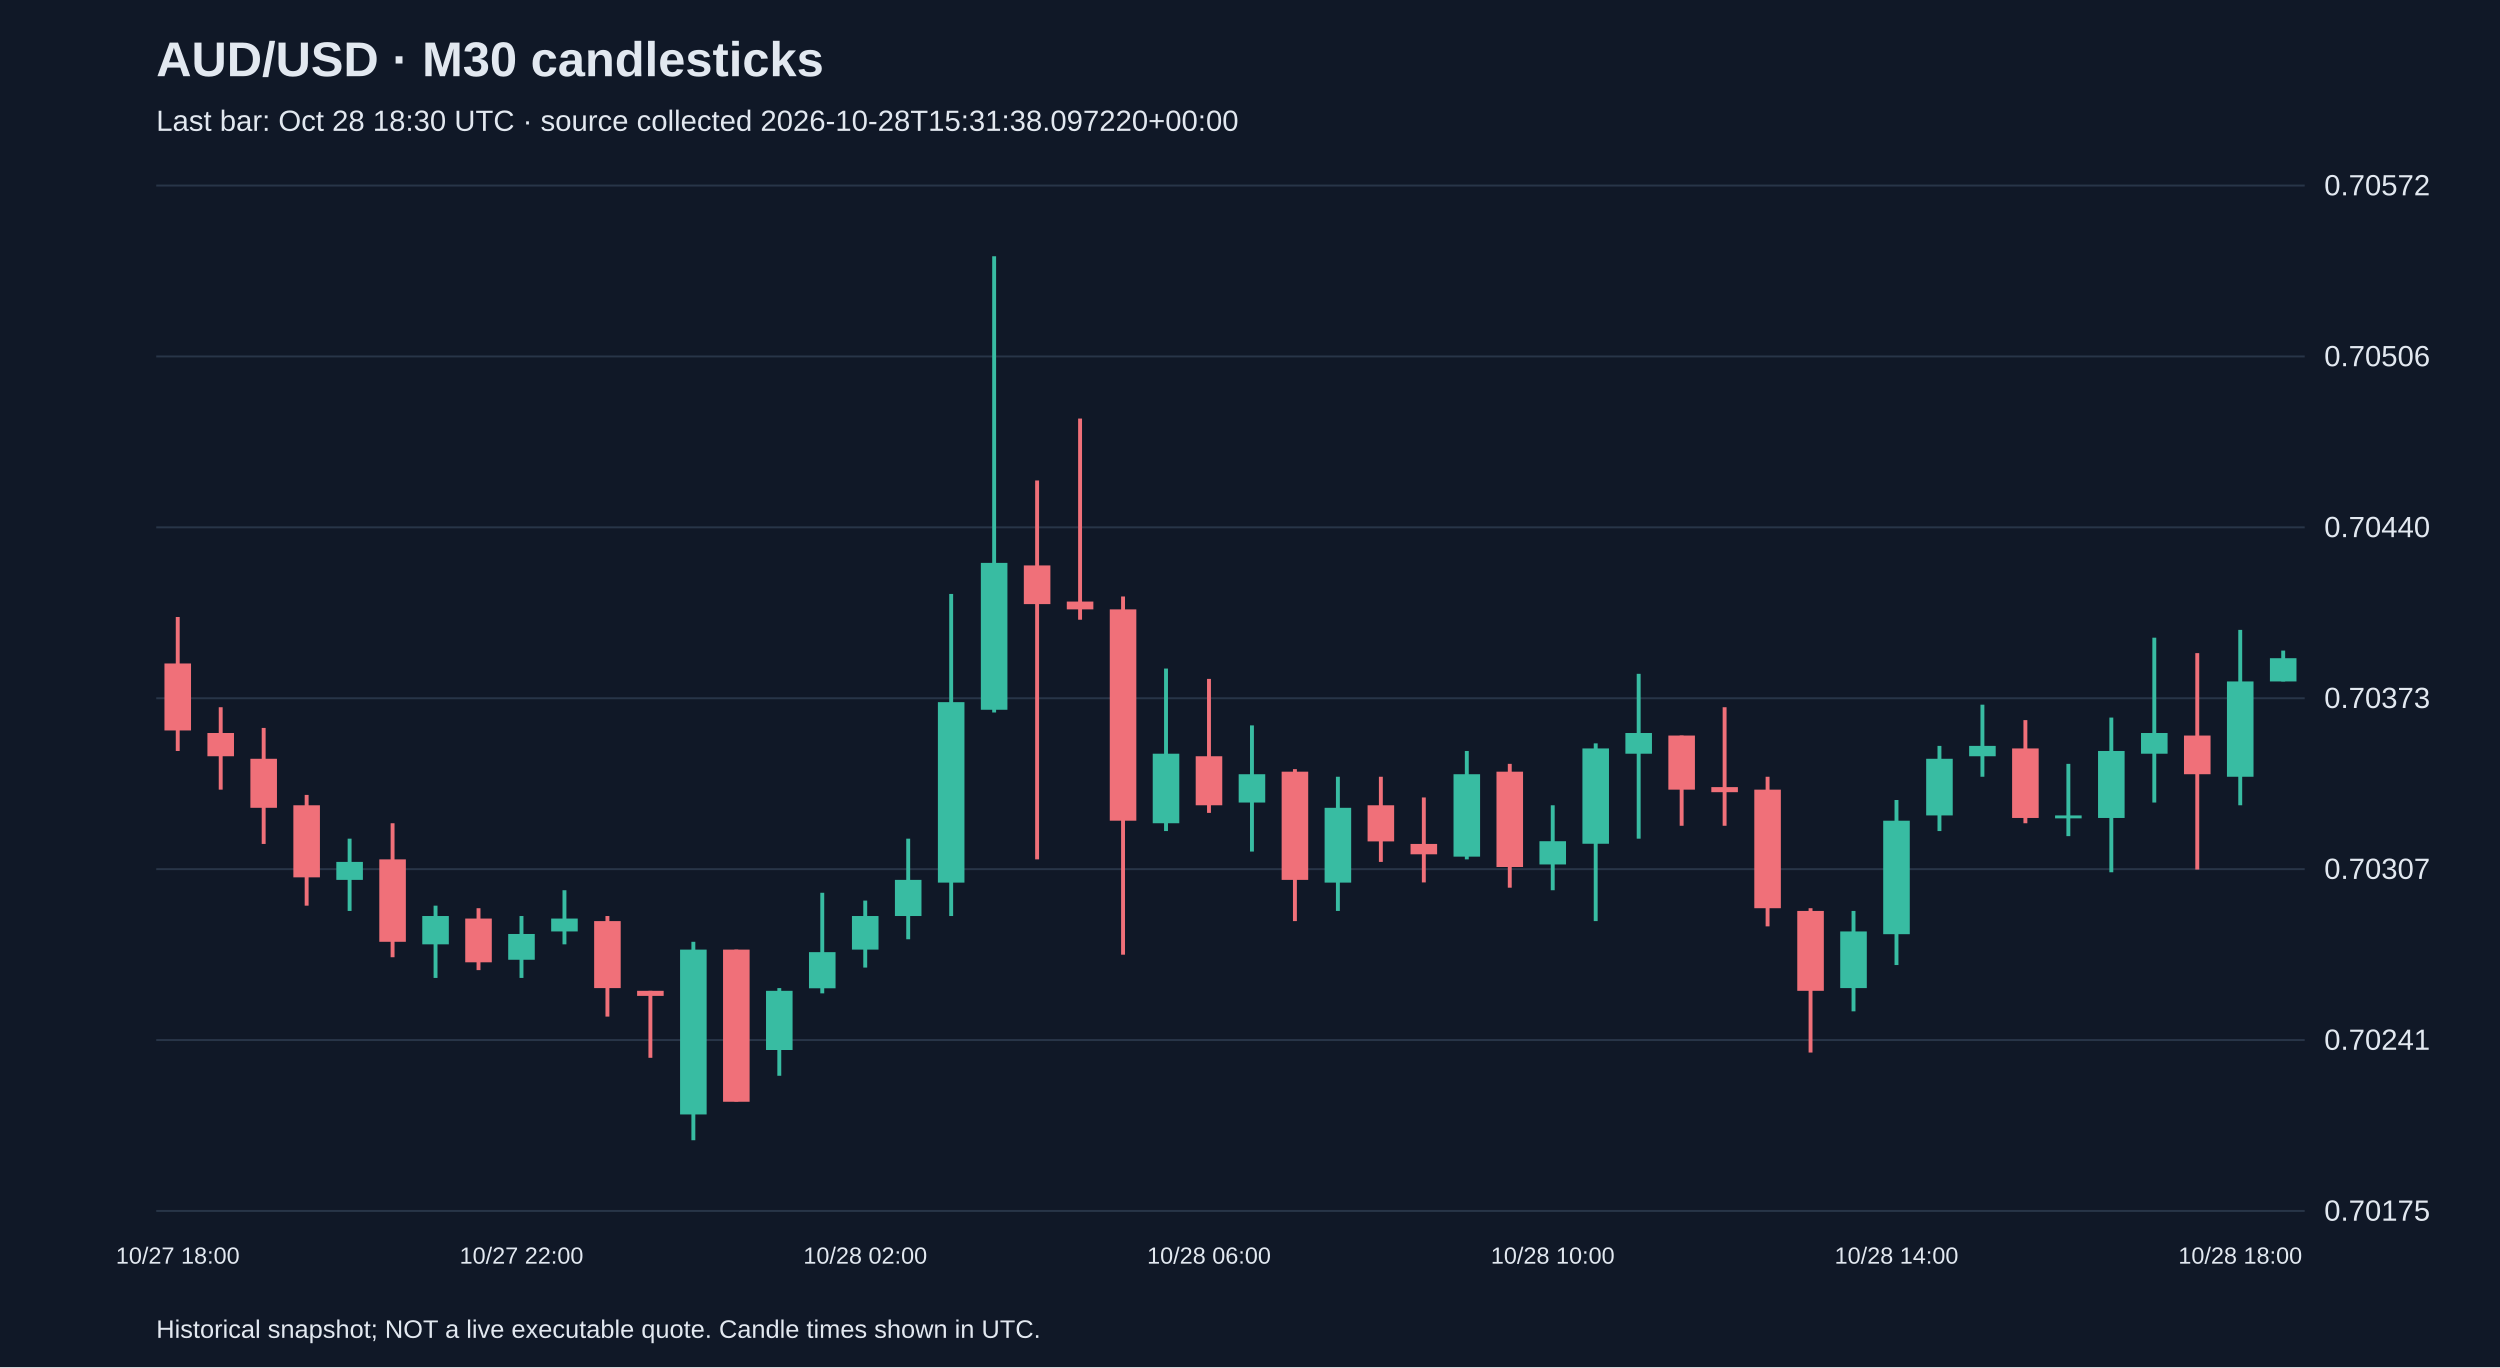
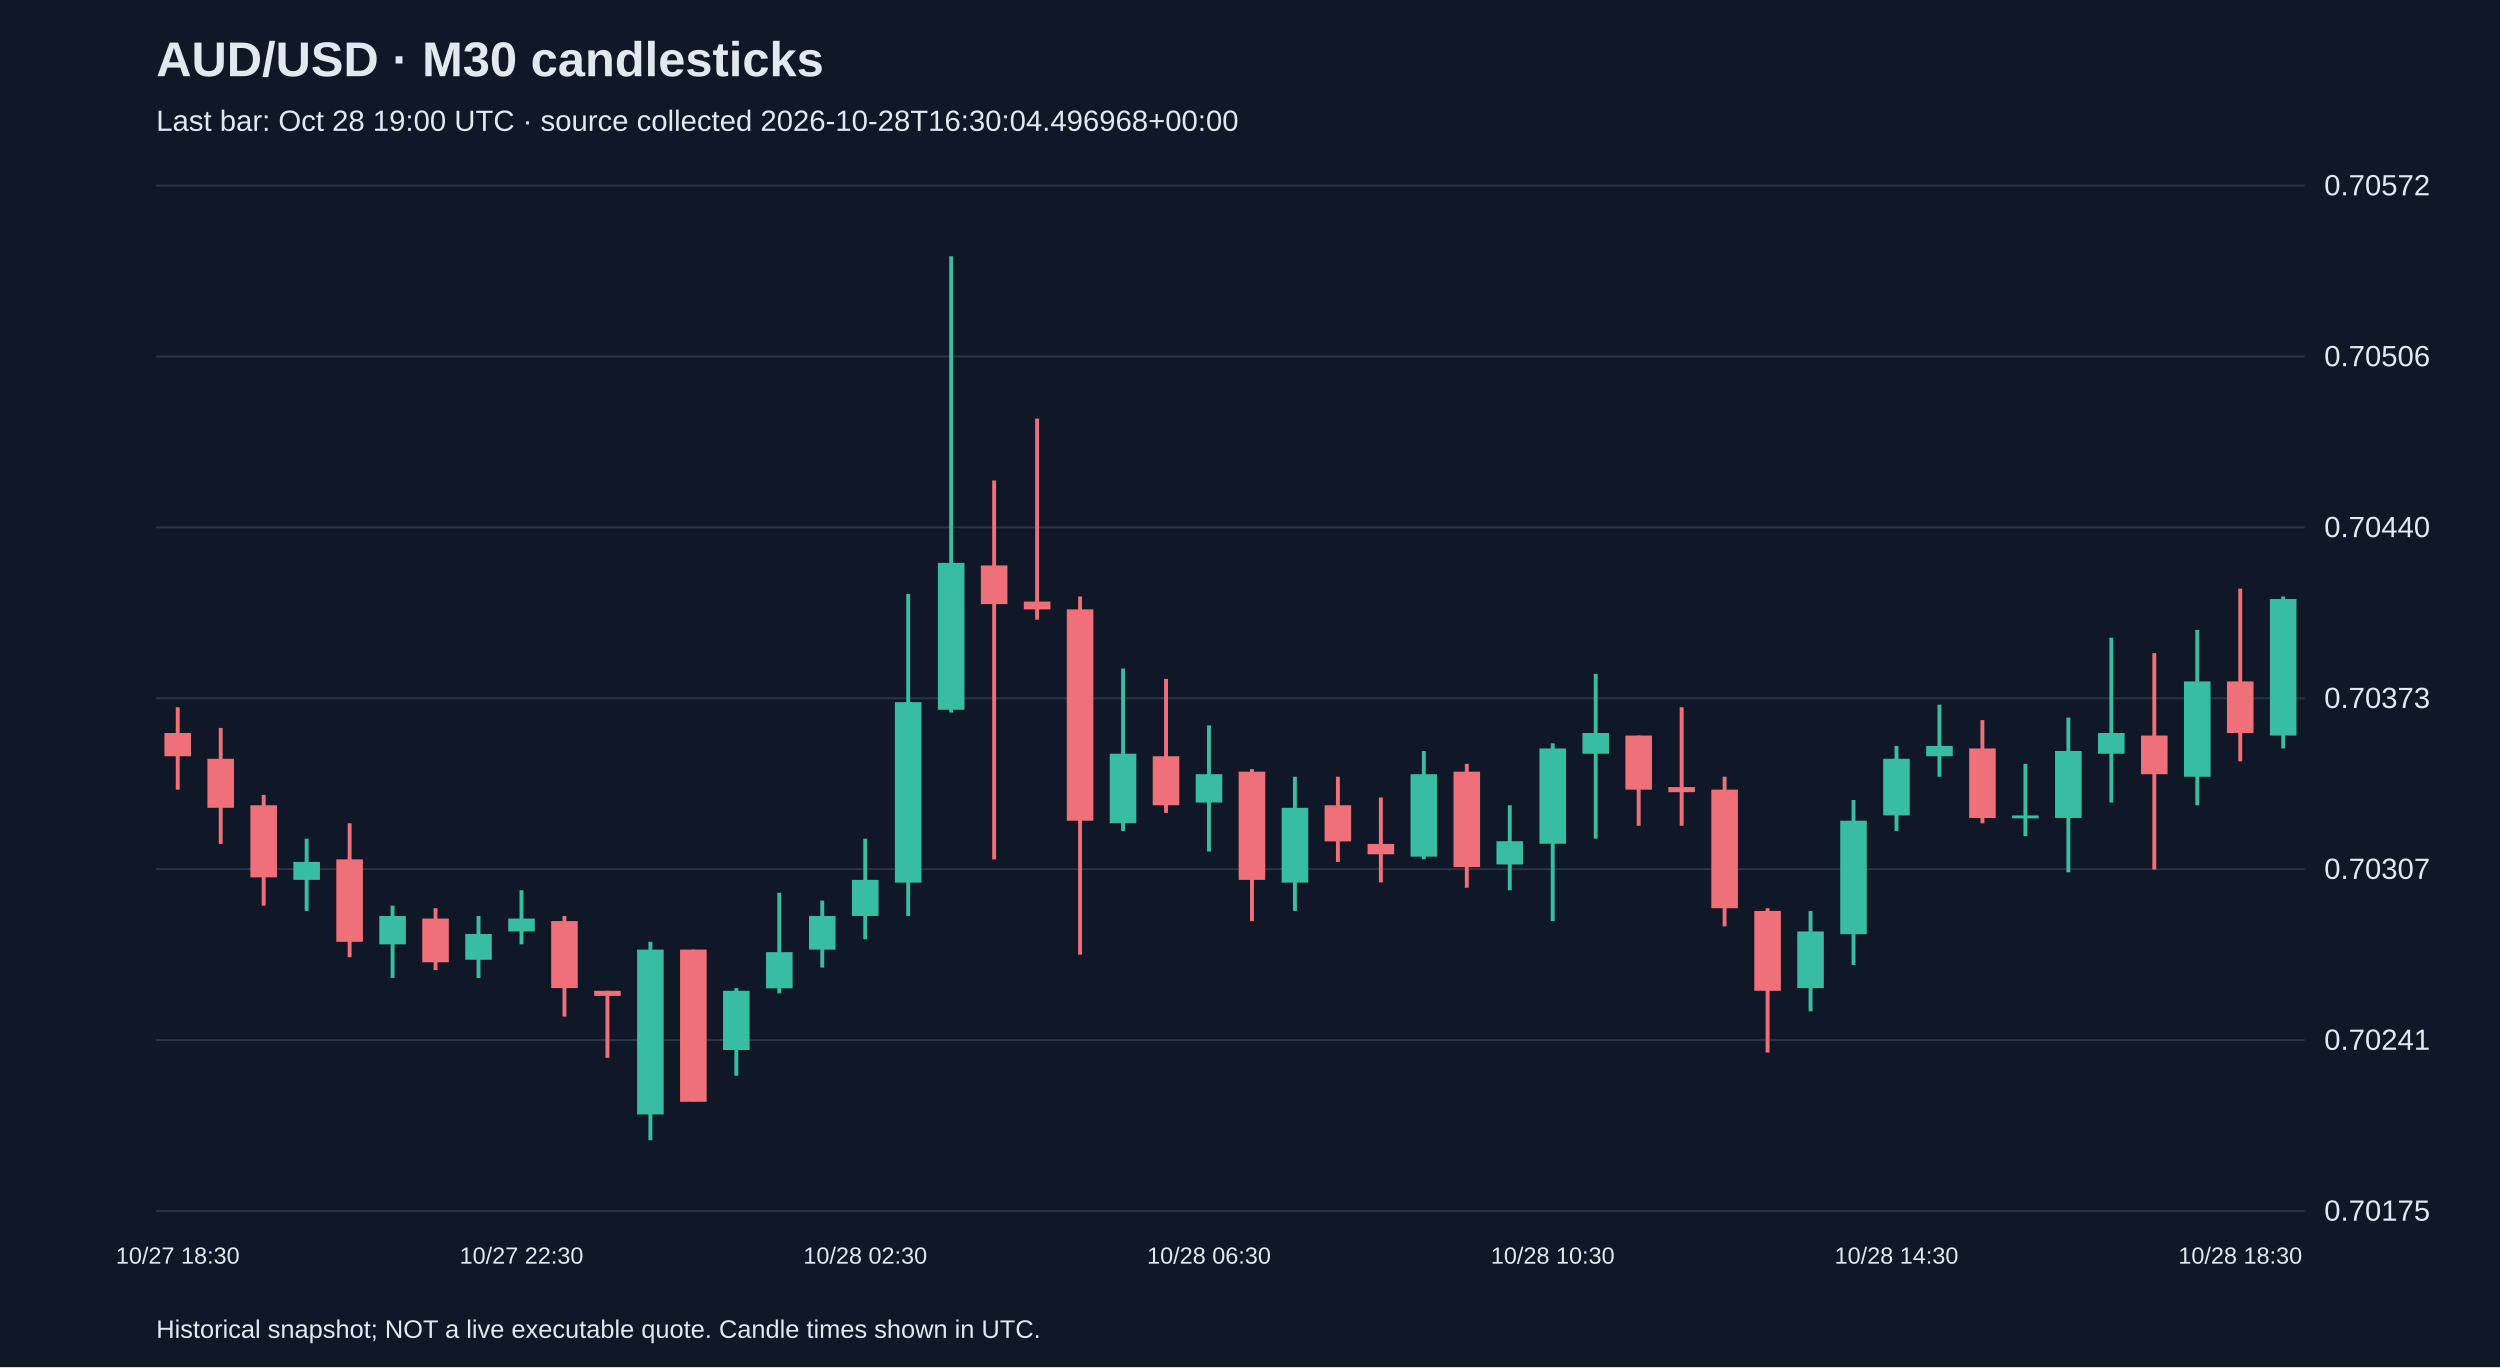
<svg xmlns="http://www.w3.org/2000/svg" viewBox="0 0 1280 700">
  <rect width="100%" height="100%" fill="#101827" />
  <style>text{font-family:Arial,sans-serif;fill:#e2e8f0}</style>
  <text x="80" y="39" font-size="25" font-weight="bold">AUD/USD · M30 candlesticks</text>
-   <text x="80" y="67" font-size="15" fill="#a6b1c5">Last bar: Oct 28 18:30 UTC · source collected 2026-10-28T15:31:38.097220+00:00</text>
+   <text x="80" y="67" font-size="15" fill="#a6b1c5">Last bar: Oct 28 19:00 UTC · source collected 2026-10-28T16:30:04.496968+00:00</text>
  <line x1="80" y1="620.0" x2="1180" y2="620.0" stroke="#283548" />
  <text x="1190" y="625.0" font-size="15">0.70175</text>
  <line x1="80" y1="532.5" x2="1180" y2="532.5" stroke="#283548" />
  <text x="1190" y="537.5" font-size="15">0.70241</text>
  <line x1="80" y1="445.0" x2="1180" y2="445.0" stroke="#283548" />
  <text x="1190" y="450.0" font-size="15">0.70307</text>
  <line x1="80" y1="357.5" x2="1180" y2="357.5" stroke="#283548" />
  <text x="1190" y="362.5" font-size="15">0.70373</text>
  <line x1="80" y1="270.0" x2="1180" y2="270.0" stroke="#283548" />
  <text x="1190" y="275.0" font-size="15">0.70440</text>
  <line x1="80" y1="182.5" x2="1180" y2="182.5" stroke="#283548" />
  <text x="1190" y="187.5" font-size="15">0.70506</text>
  <line x1="80" y1="95.0" x2="1180" y2="95.0" stroke="#283548" />
  <text x="1190" y="100.0" font-size="15">0.70572</text>
-   <line x1="91.0" y1="315.9" x2="91.0" y2="384.5" stroke="#f07079" stroke-width="2" />
-   <rect x="84.2" y="339.7" width="13.6" height="34.3" fill="#f07079" />
-   <text x="91.0" y="647" text-anchor="middle" font-size="12">10/27 18:00</text>
-   <line x1="113.0" y1="362.1" x2="113.0" y2="404.3" stroke="#f07079" stroke-width="2" />
-   <rect x="106.2" y="375.3" width="13.6" height="11.9" fill="#f07079" />
-   <line x1="135.0" y1="372.7" x2="135.0" y2="432.1" stroke="#f07079" stroke-width="2" />
-   <rect x="128.2" y="388.5" width="13.6" height="25.1" fill="#f07079" />
-   <line x1="157.0" y1="407.0" x2="157.0" y2="463.7" stroke="#f07079" stroke-width="2" />
-   <rect x="150.2" y="412.3" width="13.6" height="36.9" fill="#f07079" />
-   <line x1="179.0" y1="429.4" x2="179.0" y2="466.4" stroke="#38bca2" stroke-width="2" />
-   <rect x="172.2" y="441.3" width="13.6" height="9.2" fill="#38bca2" />
-   <line x1="201.0" y1="421.5" x2="201.0" y2="490.1" stroke="#f07079" stroke-width="2" />
-   <rect x="194.2" y="440.0" width="13.6" height="42.2" fill="#f07079" />
-   <line x1="223.0" y1="463.7" x2="223.0" y2="500.7" stroke="#38bca2" stroke-width="2" />
-   <rect x="216.2" y="469.0" width="13.6" height="14.5" fill="#38bca2" />
-   <line x1="245.0" y1="465.0" x2="245.0" y2="496.7" stroke="#f07079" stroke-width="2" />
-   <rect x="238.2" y="470.3" width="13.6" height="22.4" fill="#f07079" />
-   <line x1="267.0" y1="469.0" x2="267.0" y2="500.7" stroke="#38bca2" stroke-width="2" />
-   <rect x="260.2" y="478.2" width="13.6" height="13.2" fill="#38bca2" />
-   <text x="267.0" y="647" text-anchor="middle" font-size="12">10/27 22:00</text>
-   <line x1="289.0" y1="455.8" x2="289.0" y2="483.5" stroke="#38bca2" stroke-width="2" />
-   <rect x="282.2" y="470.3" width="13.6" height="6.6" fill="#38bca2" />
-   <line x1="311.0" y1="469.0" x2="311.0" y2="520.5" stroke="#f07079" stroke-width="2" />
-   <rect x="304.2" y="471.6" width="13.6" height="34.3" fill="#f07079" />
-   <line x1="333.0" y1="507.3" x2="333.0" y2="541.6" stroke="#f07079" stroke-width="2" />
-   <rect x="326.2" y="507.3" width="13.6" height="2.6" fill="#f07079" />
-   <line x1="355.0" y1="482.2" x2="355.0" y2="583.8" stroke="#38bca2" stroke-width="2" />
-   <rect x="348.2" y="486.2" width="13.6" height="84.4" fill="#38bca2" />
-   <line x1="377.0" y1="486.2" x2="377.0" y2="564.0" stroke="#f07079" stroke-width="2" />
-   <rect x="370.2" y="486.2" width="13.6" height="77.9" fill="#f07079" />
-   <line x1="399.0" y1="505.9" x2="399.0" y2="550.8" stroke="#38bca2" stroke-width="2" />
-   <rect x="392.2" y="507.3" width="13.6" height="30.3" fill="#38bca2" />
-   <line x1="421.0" y1="457.1" x2="421.0" y2="508.6" stroke="#38bca2" stroke-width="2" />
-   <rect x="414.2" y="487.5" width="13.6" height="18.5" fill="#38bca2" />
-   <line x1="443.0" y1="461.1" x2="443.0" y2="495.4" stroke="#38bca2" stroke-width="2" />
-   <rect x="436.2" y="469.0" width="13.6" height="17.2" fill="#38bca2" />
-   <text x="443.0" y="647" text-anchor="middle" font-size="12">10/28 02:00</text>
-   <line x1="465.0" y1="429.4" x2="465.0" y2="480.9" stroke="#38bca2" stroke-width="2" />
-   <rect x="458.2" y="450.5" width="13.6" height="18.5" fill="#38bca2" />
-   <line x1="487.0" y1="304.1" x2="487.0" y2="469.0" stroke="#38bca2" stroke-width="2" />
-   <rect x="480.2" y="359.5" width="13.6" height="92.4" fill="#38bca2" />
-   <line x1="509.0" y1="131.2" x2="509.0" y2="364.8" stroke="#38bca2" stroke-width="2" />
-   <rect x="502.2" y="288.2" width="13.6" height="75.2" fill="#38bca2" />
-   <line x1="531.0" y1="246.0" x2="531.0" y2="440.0" stroke="#f07079" stroke-width="2" />
-   <rect x="524.2" y="289.5" width="13.6" height="19.8" fill="#f07079" />
-   <line x1="553.0" y1="214.3" x2="553.0" y2="317.3" stroke="#f07079" stroke-width="2" />
-   <rect x="546.2" y="308.0" width="13.6" height="4.0" fill="#f07079" />
-   <line x1="575.0" y1="305.4" x2="575.0" y2="488.8" stroke="#f07079" stroke-width="2" />
-   <rect x="568.2" y="312.0" width="13.6" height="108.2" fill="#f07079" />
-   <line x1="597.0" y1="342.3" x2="597.0" y2="425.5" stroke="#38bca2" stroke-width="2" />
-   <rect x="590.2" y="385.9" width="13.6" height="35.6" fill="#38bca2" />
-   <line x1="619.0" y1="347.6" x2="619.0" y2="416.2" stroke="#f07079" stroke-width="2" />
-   <rect x="612.2" y="387.2" width="13.6" height="25.1" fill="#f07079" />
-   <text x="619.0" y="647" text-anchor="middle" font-size="12">10/28 06:00</text>
-   <line x1="641.0" y1="371.4" x2="641.0" y2="436.0" stroke="#38bca2" stroke-width="2" />
-   <rect x="634.2" y="396.4" width="13.6" height="14.5" fill="#38bca2" />
-   <line x1="663.0" y1="393.8" x2="663.0" y2="471.6" stroke="#f07079" stroke-width="2" />
-   <rect x="656.2" y="395.1" width="13.6" height="55.4" fill="#f07079" />
-   <line x1="685.0" y1="397.7" x2="685.0" y2="466.4" stroke="#38bca2" stroke-width="2" />
-   <rect x="678.2" y="413.6" width="13.6" height="38.3" fill="#38bca2" />
-   <line x1="707.0" y1="397.7" x2="707.0" y2="441.3" stroke="#f07079" stroke-width="2" />
-   <rect x="700.2" y="412.3" width="13.6" height="18.5" fill="#f07079" />
-   <line x1="729.0" y1="408.3" x2="729.0" y2="451.8" stroke="#f07079" stroke-width="2" />
-   <rect x="722.2" y="432.1" width="13.6" height="5.3" fill="#f07079" />
-   <line x1="751.0" y1="384.5" x2="751.0" y2="440.0" stroke="#38bca2" stroke-width="2" />
-   <rect x="744.2" y="396.4" width="13.6" height="42.2" fill="#38bca2" />
-   <line x1="773.0" y1="391.1" x2="773.0" y2="454.5" stroke="#f07079" stroke-width="2" />
-   <rect x="766.2" y="395.1" width="13.6" height="48.8" fill="#f07079" />
-   <line x1="795.0" y1="412.3" x2="795.0" y2="455.8" stroke="#38bca2" stroke-width="2" />
-   <rect x="788.2" y="430.7" width="13.6" height="11.9" fill="#38bca2" />
-   <text x="795.0" y="647" text-anchor="middle" font-size="12">10/28 10:00</text>
-   <line x1="817.0" y1="380.6" x2="817.0" y2="471.6" stroke="#38bca2" stroke-width="2" />
-   <rect x="810.2" y="383.2" width="13.6" height="48.8" fill="#38bca2" />
-   <line x1="839.0" y1="345.0" x2="839.0" y2="429.4" stroke="#38bca2" stroke-width="2" />
-   <rect x="832.2" y="375.3" width="13.6" height="10.6" fill="#38bca2" />
-   <line x1="861.0" y1="376.6" x2="861.0" y2="422.8" stroke="#f07079" stroke-width="2" />
-   <rect x="854.2" y="376.6" width="13.6" height="27.7" fill="#f07079" />
-   <line x1="883.0" y1="362.1" x2="883.0" y2="422.8" stroke="#f07079" stroke-width="2" />
-   <rect x="876.2" y="403.0" width="13.6" height="2.6" fill="#f07079" />
-   <line x1="905.0" y1="397.7" x2="905.0" y2="474.3" stroke="#f07079" stroke-width="2" />
-   <rect x="898.2" y="404.3" width="13.6" height="60.7" fill="#f07079" />
-   <line x1="927.0" y1="465.0" x2="927.0" y2="538.9" stroke="#f07079" stroke-width="2" />
-   <rect x="920.2" y="466.4" width="13.6" height="40.9" fill="#f07079" />
-   <line x1="949.0" y1="466.4" x2="949.0" y2="517.8" stroke="#38bca2" stroke-width="2" />
-   <rect x="942.2" y="476.9" width="13.6" height="29.0" fill="#38bca2" />
-   <line x1="971.0" y1="409.6" x2="971.0" y2="494.1" stroke="#38bca2" stroke-width="2" />
-   <rect x="964.2" y="420.2" width="13.6" height="58.1" fill="#38bca2" />
-   <text x="971.0" y="647" text-anchor="middle" font-size="12">10/28 14:00</text>
-   <line x1="993.0" y1="381.9" x2="993.0" y2="425.5" stroke="#38bca2" stroke-width="2" />
-   <rect x="986.2" y="388.5" width="13.6" height="29.0" fill="#38bca2" />
-   <line x1="1015.0" y1="360.8" x2="1015.0" y2="397.7" stroke="#38bca2" stroke-width="2" />
-   <rect x="1008.2" y="381.9" width="13.6" height="5.3" fill="#38bca2" />
-   <line x1="1037.0" y1="368.7" x2="1037.0" y2="421.5" stroke="#f07079" stroke-width="2" />
-   <rect x="1030.2" y="383.2" width="13.6" height="35.6" fill="#f07079" />
-   <line x1="1059.0" y1="391.1" x2="1059.0" y2="428.1" stroke="#38bca2" stroke-width="2" />
-   <rect x="1052.2" y="417.5" width="13.6" height="1.5" fill="#38bca2" />
-   <line x1="1081.0" y1="367.4" x2="1081.0" y2="446.6" stroke="#38bca2" stroke-width="2" />
-   <rect x="1074.2" y="384.5" width="13.6" height="34.3" fill="#38bca2" />
-   <line x1="1103.0" y1="326.5" x2="1103.0" y2="410.9" stroke="#38bca2" stroke-width="2" />
-   <rect x="1096.2" y="375.3" width="13.6" height="10.6" fill="#38bca2" />
-   <line x1="1125.0" y1="334.4" x2="1125.0" y2="445.2" stroke="#f07079" stroke-width="2" />
-   <rect x="1118.2" y="376.6" width="13.6" height="19.8" fill="#f07079" />
-   <line x1="1147.0" y1="322.5" x2="1147.0" y2="412.3" stroke="#38bca2" stroke-width="2" />
-   <rect x="1140.2" y="348.9" width="13.6" height="48.8" fill="#38bca2" />
-   <text x="1147.0" y="647" text-anchor="middle" font-size="12">10/28 18:00</text>
-   <line x1="1169.0" y1="333.1" x2="1169.0" y2="348.9" stroke="#38bca2" stroke-width="2" />
-   <rect x="1162.2" y="337.0" width="13.6" height="11.9" fill="#38bca2" />
+   <line x1="91.0" y1="362.1" x2="91.0" y2="404.3" stroke="#f07079" stroke-width="2" />
+   <rect x="84.2" y="375.3" width="13.6" height="11.9" fill="#f07079" />
+   <text x="91.0" y="647" text-anchor="middle" font-size="12">10/27 18:30</text>
+   <line x1="113.0" y1="372.7" x2="113.0" y2="432.1" stroke="#f07079" stroke-width="2" />
+   <rect x="106.2" y="388.5" width="13.6" height="25.1" fill="#f07079" />
+   <line x1="135.0" y1="407.0" x2="135.0" y2="463.7" stroke="#f07079" stroke-width="2" />
+   <rect x="128.2" y="412.3" width="13.6" height="36.9" fill="#f07079" />
+   <line x1="157.0" y1="429.4" x2="157.0" y2="466.4" stroke="#38bca2" stroke-width="2" />
+   <rect x="150.2" y="441.3" width="13.6" height="9.2" fill="#38bca2" />
+   <line x1="179.0" y1="421.5" x2="179.0" y2="490.1" stroke="#f07079" stroke-width="2" />
+   <rect x="172.2" y="440.0" width="13.6" height="42.2" fill="#f07079" />
+   <line x1="201.0" y1="463.7" x2="201.0" y2="500.7" stroke="#38bca2" stroke-width="2" />
+   <rect x="194.2" y="469.0" width="13.6" height="14.5" fill="#38bca2" />
+   <line x1="223.0" y1="465.0" x2="223.0" y2="496.7" stroke="#f07079" stroke-width="2" />
+   <rect x="216.2" y="470.3" width="13.6" height="22.4" fill="#f07079" />
+   <line x1="245.0" y1="469.0" x2="245.0" y2="500.7" stroke="#38bca2" stroke-width="2" />
+   <rect x="238.2" y="478.2" width="13.6" height="13.2" fill="#38bca2" />
+   <line x1="267.0" y1="455.8" x2="267.0" y2="483.5" stroke="#38bca2" stroke-width="2" />
+   <rect x="260.2" y="470.3" width="13.6" height="6.6" fill="#38bca2" />
+   <text x="267.0" y="647" text-anchor="middle" font-size="12">10/27 22:30</text>
+   <line x1="289.0" y1="469.0" x2="289.0" y2="520.5" stroke="#f07079" stroke-width="2" />
+   <rect x="282.2" y="471.6" width="13.6" height="34.3" fill="#f07079" />
+   <line x1="311.0" y1="507.3" x2="311.0" y2="541.6" stroke="#f07079" stroke-width="2" />
+   <rect x="304.2" y="507.3" width="13.6" height="2.6" fill="#f07079" />
+   <line x1="333.0" y1="482.2" x2="333.0" y2="583.8" stroke="#38bca2" stroke-width="2" />
+   <rect x="326.2" y="486.2" width="13.6" height="84.4" fill="#38bca2" />
+   <line x1="355.0" y1="486.2" x2="355.0" y2="564.0" stroke="#f07079" stroke-width="2" />
+   <rect x="348.2" y="486.2" width="13.6" height="77.9" fill="#f07079" />
+   <line x1="377.0" y1="505.9" x2="377.0" y2="550.8" stroke="#38bca2" stroke-width="2" />
+   <rect x="370.2" y="507.3" width="13.6" height="30.3" fill="#38bca2" />
+   <line x1="399.0" y1="457.1" x2="399.0" y2="508.6" stroke="#38bca2" stroke-width="2" />
+   <rect x="392.2" y="487.5" width="13.6" height="18.5" fill="#38bca2" />
+   <line x1="421.0" y1="461.1" x2="421.0" y2="495.4" stroke="#38bca2" stroke-width="2" />
+   <rect x="414.2" y="469.0" width="13.6" height="17.2" fill="#38bca2" />
+   <line x1="443.0" y1="429.4" x2="443.0" y2="480.9" stroke="#38bca2" stroke-width="2" />
+   <rect x="436.2" y="450.5" width="13.6" height="18.5" fill="#38bca2" />
+   <text x="443.0" y="647" text-anchor="middle" font-size="12">10/28 02:30</text>
+   <line x1="465.0" y1="304.1" x2="465.0" y2="469.0" stroke="#38bca2" stroke-width="2" />
+   <rect x="458.2" y="359.5" width="13.6" height="92.4" fill="#38bca2" />
+   <line x1="487.0" y1="131.2" x2="487.0" y2="364.8" stroke="#38bca2" stroke-width="2" />
+   <rect x="480.2" y="288.2" width="13.6" height="75.2" fill="#38bca2" />
+   <line x1="509.0" y1="246.0" x2="509.0" y2="440.0" stroke="#f07079" stroke-width="2" />
+   <rect x="502.2" y="289.5" width="13.6" height="19.8" fill="#f07079" />
+   <line x1="531.0" y1="214.3" x2="531.0" y2="317.3" stroke="#f07079" stroke-width="2" />
+   <rect x="524.2" y="308.0" width="13.6" height="4.0" fill="#f07079" />
+   <line x1="553.0" y1="305.4" x2="553.0" y2="488.8" stroke="#f07079" stroke-width="2" />
+   <rect x="546.2" y="312.0" width="13.6" height="108.2" fill="#f07079" />
+   <line x1="575.0" y1="342.3" x2="575.0" y2="425.5" stroke="#38bca2" stroke-width="2" />
+   <rect x="568.2" y="385.9" width="13.6" height="35.6" fill="#38bca2" />
+   <line x1="597.0" y1="347.6" x2="597.0" y2="416.2" stroke="#f07079" stroke-width="2" />
+   <rect x="590.2" y="387.2" width="13.6" height="25.1" fill="#f07079" />
+   <line x1="619.0" y1="371.4" x2="619.0" y2="436.0" stroke="#38bca2" stroke-width="2" />
+   <rect x="612.2" y="396.4" width="13.6" height="14.5" fill="#38bca2" />
+   <text x="619.0" y="647" text-anchor="middle" font-size="12">10/28 06:30</text>
+   <line x1="641.0" y1="393.8" x2="641.0" y2="471.6" stroke="#f07079" stroke-width="2" />
+   <rect x="634.2" y="395.1" width="13.6" height="55.4" fill="#f07079" />
+   <line x1="663.0" y1="397.7" x2="663.0" y2="466.4" stroke="#38bca2" stroke-width="2" />
+   <rect x="656.2" y="413.6" width="13.6" height="38.3" fill="#38bca2" />
+   <line x1="685.0" y1="397.7" x2="685.0" y2="441.3" stroke="#f07079" stroke-width="2" />
+   <rect x="678.2" y="412.3" width="13.6" height="18.5" fill="#f07079" />
+   <line x1="707.0" y1="408.3" x2="707.0" y2="451.8" stroke="#f07079" stroke-width="2" />
+   <rect x="700.2" y="432.1" width="13.6" height="5.3" fill="#f07079" />
+   <line x1="729.0" y1="384.5" x2="729.0" y2="440.0" stroke="#38bca2" stroke-width="2" />
+   <rect x="722.2" y="396.4" width="13.6" height="42.2" fill="#38bca2" />
+   <line x1="751.0" y1="391.1" x2="751.0" y2="454.5" stroke="#f07079" stroke-width="2" />
+   <rect x="744.2" y="395.1" width="13.6" height="48.8" fill="#f07079" />
+   <line x1="773.0" y1="412.3" x2="773.0" y2="455.8" stroke="#38bca2" stroke-width="2" />
+   <rect x="766.2" y="430.7" width="13.6" height="11.9" fill="#38bca2" />
+   <line x1="795.0" y1="380.6" x2="795.0" y2="471.6" stroke="#38bca2" stroke-width="2" />
+   <rect x="788.2" y="383.2" width="13.6" height="48.8" fill="#38bca2" />
+   <text x="795.0" y="647" text-anchor="middle" font-size="12">10/28 10:30</text>
+   <line x1="817.0" y1="345.0" x2="817.0" y2="429.4" stroke="#38bca2" stroke-width="2" />
+   <rect x="810.2" y="375.3" width="13.6" height="10.6" fill="#38bca2" />
+   <line x1="839.0" y1="376.6" x2="839.0" y2="422.8" stroke="#f07079" stroke-width="2" />
+   <rect x="832.2" y="376.6" width="13.6" height="27.7" fill="#f07079" />
+   <line x1="861.0" y1="362.1" x2="861.0" y2="422.8" stroke="#f07079" stroke-width="2" />
+   <rect x="854.2" y="403.0" width="13.6" height="2.6" fill="#f07079" />
+   <line x1="883.0" y1="397.7" x2="883.0" y2="474.3" stroke="#f07079" stroke-width="2" />
+   <rect x="876.2" y="404.3" width="13.6" height="60.7" fill="#f07079" />
+   <line x1="905.0" y1="465.0" x2="905.0" y2="538.9" stroke="#f07079" stroke-width="2" />
+   <rect x="898.2" y="466.4" width="13.6" height="40.9" fill="#f07079" />
+   <line x1="927.0" y1="466.4" x2="927.0" y2="517.8" stroke="#38bca2" stroke-width="2" />
+   <rect x="920.2" y="476.9" width="13.6" height="29.0" fill="#38bca2" />
+   <line x1="949.0" y1="409.6" x2="949.0" y2="494.1" stroke="#38bca2" stroke-width="2" />
+   <rect x="942.2" y="420.2" width="13.6" height="58.1" fill="#38bca2" />
+   <line x1="971.0" y1="381.9" x2="971.0" y2="425.5" stroke="#38bca2" stroke-width="2" />
+   <rect x="964.2" y="388.5" width="13.6" height="29.0" fill="#38bca2" />
+   <text x="971.0" y="647" text-anchor="middle" font-size="12">10/28 14:30</text>
+   <line x1="993.0" y1="360.8" x2="993.0" y2="397.7" stroke="#38bca2" stroke-width="2" />
+   <rect x="986.2" y="381.9" width="13.6" height="5.3" fill="#38bca2" />
+   <line x1="1015.0" y1="368.7" x2="1015.0" y2="421.5" stroke="#f07079" stroke-width="2" />
+   <rect x="1008.2" y="383.2" width="13.6" height="35.6" fill="#f07079" />
+   <line x1="1037.0" y1="391.1" x2="1037.0" y2="428.1" stroke="#38bca2" stroke-width="2" />
+   <rect x="1030.2" y="417.5" width="13.6" height="1.5" fill="#38bca2" />
+   <line x1="1059.0" y1="367.4" x2="1059.0" y2="446.6" stroke="#38bca2" stroke-width="2" />
+   <rect x="1052.2" y="384.5" width="13.6" height="34.3" fill="#38bca2" />
+   <line x1="1081.0" y1="326.5" x2="1081.0" y2="410.9" stroke="#38bca2" stroke-width="2" />
+   <rect x="1074.2" y="375.3" width="13.6" height="10.6" fill="#38bca2" />
+   <line x1="1103.0" y1="334.4" x2="1103.0" y2="445.2" stroke="#f07079" stroke-width="2" />
+   <rect x="1096.2" y="376.6" width="13.6" height="19.8" fill="#f07079" />
+   <line x1="1125.0" y1="322.5" x2="1125.0" y2="412.3" stroke="#38bca2" stroke-width="2" />
+   <rect x="1118.2" y="348.9" width="13.6" height="48.8" fill="#38bca2" />
+   <line x1="1147.0" y1="301.4" x2="1147.0" y2="389.8" stroke="#f07079" stroke-width="2" />
+   <rect x="1140.2" y="348.9" width="13.6" height="26.4" fill="#f07079" />
+   <text x="1147.0" y="647" text-anchor="middle" font-size="12">10/28 18:30</text>
+   <line x1="1169.0" y1="305.4" x2="1169.0" y2="383.2" stroke="#38bca2" stroke-width="2" />
+   <rect x="1162.2" y="306.7" width="13.6" height="69.9" fill="#38bca2" />
  <text x="80" y="685" font-size="13">Historical snapshot; NOT a live executable quote. Candle times shown in UTC.</text>
</svg>
